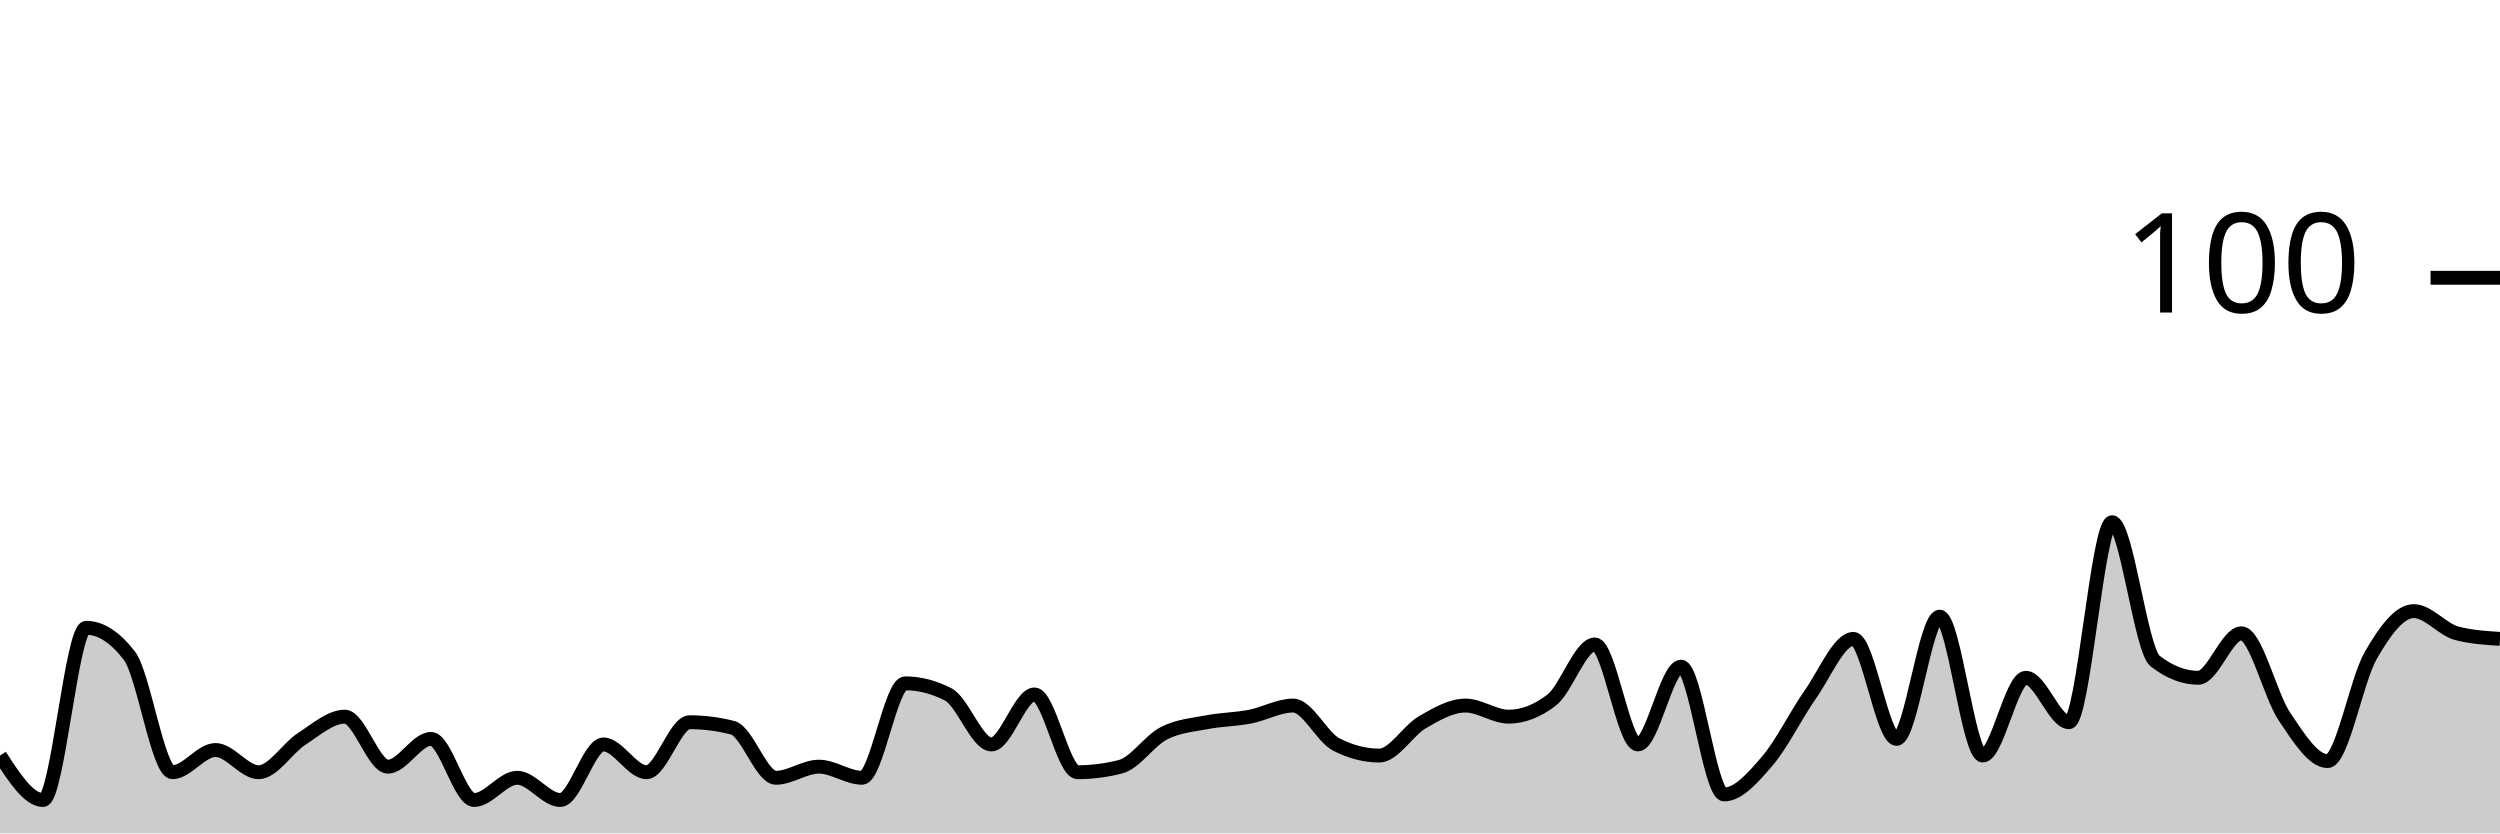
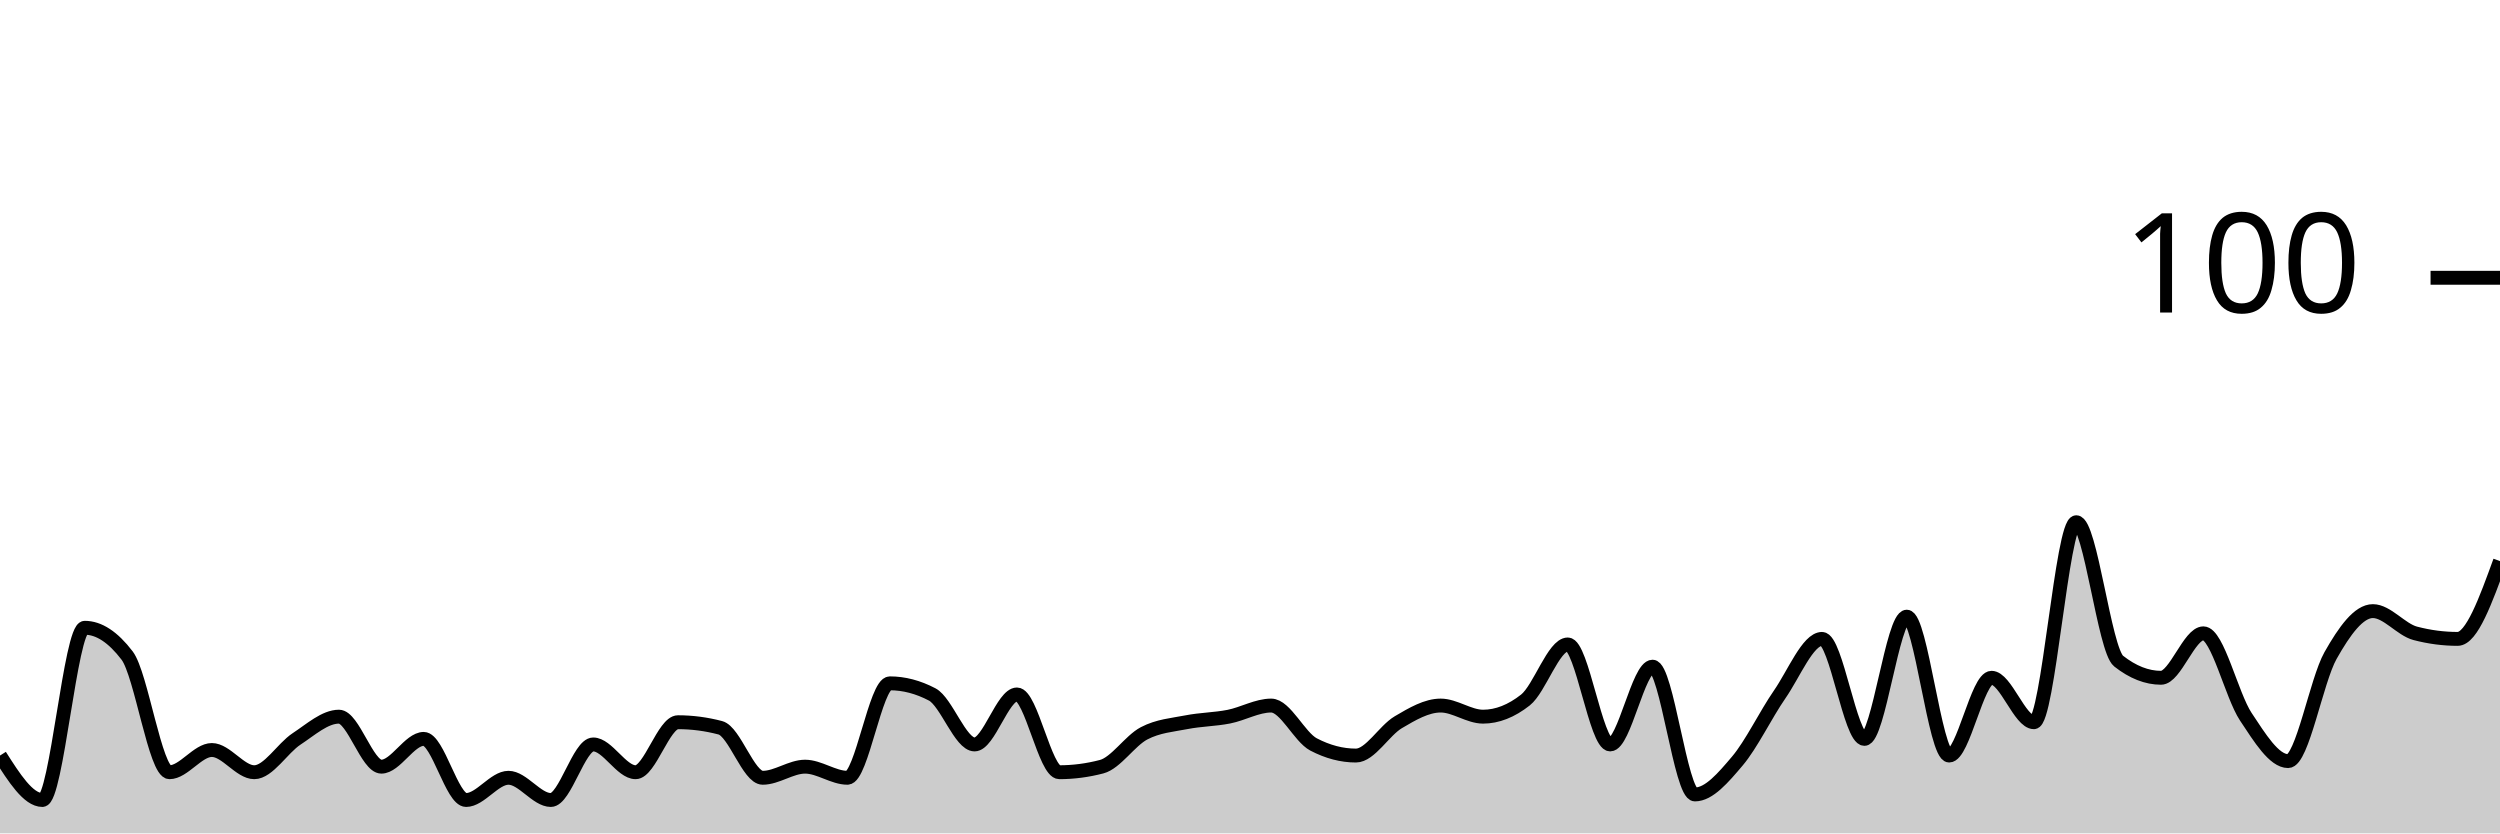
<svg xmlns="http://www.w3.org/2000/svg" viewBox="0 0 180 60">
  <g transform="translate(0,20)">
-     <path class="area" fill="rgba(0, 0, 0, 0.2)" d="M0,34.4C1.034,36,2.069,37.6,3.103,37.6C4.138,37.6,5.172,25.2,6.207,25.2C7.241,25.2,8.276,25.867,9.31,27.2C10.345,28.533,11.379,35.6,12.414,35.6C13.448,35.6,14.483,34,15.517,34C16.552,34,17.586,35.6,18.621,35.6C19.655,35.6,20.69,33.867,21.724,33.2C22.759,32.533,23.793,31.6,24.828,31.6C25.862,31.6,26.897,35.2,27.931,35.2C28.966,35.2,30,33.2,31.034,33.2C32.069,33.2,33.103,37.6,34.138,37.6C35.172,37.6,36.207,36,37.241,36C38.276,36,39.31,37.6,40.345,37.6C41.379,37.6,42.414,33.6,43.448,33.6C44.483,33.6,45.517,35.6,46.552,35.6C47.586,35.6,48.621,32,49.655,32C50.69,32,51.724,32.133,52.759,32.4C53.793,32.667,54.828,36,55.862,36C56.897,36,57.931,35.2,58.966,35.2C60,35.2,61.034,36,62.069,36C63.103,36,64.138,29.2,65.172,29.2C66.207,29.2,67.241,29.467,68.276,30C69.31,30.533,70.345,33.6,71.379,33.6C72.414,33.6,73.448,30,74.483,30C75.517,30,76.552,35.6,77.586,35.6C78.621,35.6,79.655,35.467,80.69,35.2C81.724,34.933,82.759,33.333,83.793,32.8C84.828,32.267,85.862,32.2,86.897,32C87.931,31.8,88.966,31.8,90,31.6C91.034,31.4,92.069,30.8,93.103,30.8C94.138,30.8,95.172,33.067,96.207,33.6C97.241,34.133,98.276,34.4,99.31,34.4C100.345,34.4,101.379,32.6,102.414,32C103.448,31.4,104.483,30.8,105.517,30.8C106.552,30.8,107.586,31.6,108.621,31.6C109.655,31.6,110.69,31.2,111.724,30.4C112.759,29.6,113.793,26.4,114.828,26.4C115.862,26.4,116.897,33.6,117.931,33.6C118.966,33.6,120,28,121.034,28C122.069,28,123.103,37.2,124.138,37.2C125.172,37.2,126.207,36,127.241,34.8C128.276,33.6,129.31,31.467,130.345,30C131.379,28.533,132.414,26,133.448,26C134.483,26,135.517,33.2,136.552,33.2C137.586,33.2,138.621,24.4,139.655,24.4C140.69,24.4,141.724,34.4,142.759,34.4C143.793,34.4,144.828,28.8,145.862,28.8C146.897,28.8,147.931,32,148.966,32C150,32,151.034,17.6,152.069,17.6C153.103,17.6,154.138,26.8,155.172,27.6C156.207,28.4,157.241,28.8,158.276,28.8C159.31,28.8,160.345,25.6,161.379,25.6C162.414,25.6,163.448,30.067,164.483,31.6C165.517,33.133,166.552,34.8,167.586,34.8C168.621,34.8,169.655,29,170.69,27.2C171.724,25.4,172.759,24,173.793,24C174.828,24,175.862,25.333,176.897,25.6C177.931,25.867,178.966,25.933,180,26L180,40C178.966,40,177.931,40,176.897,40C175.862,40,174.828,40,173.793,40C172.759,40,171.724,40,170.69,40C169.655,40,168.621,40,167.586,40C166.552,40,165.517,40,164.483,40C163.448,40,162.414,40,161.379,40C160.345,40,159.31,40,158.276,40C157.241,40,156.207,40,155.172,40C154.138,40,153.103,40,152.069,40C151.034,40,150,40,148.966,40C147.931,40,146.897,40,145.862,40C144.828,40,143.793,40,142.759,40C141.724,40,140.69,40,139.655,40C138.621,40,137.586,40,136.552,40C135.517,40,134.483,40,133.448,40C132.414,40,131.379,40,130.345,40C129.31,40,128.276,40,127.241,40C126.207,40,125.172,40,124.138,40C123.103,40,122.069,40,121.034,40C120,40,118.966,40,117.931,40C116.897,40,115.862,40,114.828,40C113.793,40,112.759,40,111.724,40C110.69,40,109.655,40,108.621,40C107.586,40,106.552,40,105.517,40C104.483,40,103.448,40,102.414,40C101.379,40,100.345,40,99.31,40C98.276,40,97.241,40,96.207,40C95.172,40,94.138,40,93.103,40C92.069,40,91.034,40,90,40C88.966,40,87.931,40,86.897,40C85.862,40,84.828,40,83.793,40C82.759,40,81.724,40,80.69,40C79.655,40,78.621,40,77.586,40C76.552,40,75.517,40,74.483,40C73.448,40,72.414,40,71.379,40C70.345,40,69.31,40,68.276,40C67.241,40,66.207,40,65.172,40C64.138,40,63.103,40,62.069,40C61.034,40,60,40,58.966,40C57.931,40,56.897,40,55.862,40C54.828,40,53.793,40,52.759,40C51.724,40,50.69,40,49.655,40C48.621,40,47.586,40,46.552,40C45.517,40,44.483,40,43.448,40C42.414,40,41.379,40,40.345,40C39.31,40,38.276,40,37.241,40C36.207,40,35.172,40,34.138,40C33.103,40,32.069,40,31.034,40C30,40,28.966,40,27.931,40C26.897,40,25.862,40,24.828,40C23.793,40,22.759,40,21.724,40C20.69,40,19.655,40,18.621,40C17.586,40,16.552,40,15.517,40C14.483,40,13.448,40,12.414,40C11.379,40,10.345,40,9.31,40C8.276,40,7.241,40,6.207,40C5.172,40,4.138,40,3.103,40C2.069,40,1.034,40,0,40Z" />
-     <path class="line" stroke="black" fill="none" d="M0,34.4C1.034,36,2.069,37.6,3.103,37.6C4.138,37.6,5.172,25.2,6.207,25.2C7.241,25.2,8.276,25.867,9.31,27.2C10.345,28.533,11.379,35.6,12.414,35.6C13.448,35.6,14.483,34,15.517,34C16.552,34,17.586,35.6,18.621,35.6C19.655,35.6,20.69,33.867,21.724,33.2C22.759,32.533,23.793,31.6,24.828,31.6C25.862,31.6,26.897,35.2,27.931,35.2C28.966,35.2,30,33.2,31.034,33.2C32.069,33.2,33.103,37.6,34.138,37.6C35.172,37.6,36.207,36,37.241,36C38.276,36,39.31,37.6,40.345,37.6C41.379,37.6,42.414,33.6,43.448,33.6C44.483,33.6,45.517,35.6,46.552,35.6C47.586,35.6,48.621,32,49.655,32C50.69,32,51.724,32.133,52.759,32.4C53.793,32.667,54.828,36,55.862,36C56.897,36,57.931,35.2,58.966,35.2C60,35.2,61.034,36,62.069,36C63.103,36,64.138,29.2,65.172,29.2C66.207,29.2,67.241,29.467,68.276,30C69.31,30.533,70.345,33.6,71.379,33.6C72.414,33.6,73.448,30,74.483,30C75.517,30,76.552,35.6,77.586,35.6C78.621,35.6,79.655,35.467,80.69,35.2C81.724,34.933,82.759,33.333,83.793,32.8C84.828,32.267,85.862,32.2,86.897,32C87.931,31.8,88.966,31.8,90,31.6C91.034,31.4,92.069,30.8,93.103,30.8C94.138,30.8,95.172,33.067,96.207,33.6C97.241,34.133,98.276,34.4,99.31,34.4C100.345,34.4,101.379,32.6,102.414,32C103.448,31.4,104.483,30.8,105.517,30.8C106.552,30.8,107.586,31.6,108.621,31.6C109.655,31.6,110.69,31.2,111.724,30.4C112.759,29.6,113.793,26.4,114.828,26.4C115.862,26.4,116.897,33.6,117.931,33.6C118.966,33.6,120,28,121.034,28C122.069,28,123.103,37.2,124.138,37.2C125.172,37.2,126.207,36,127.241,34.8C128.276,33.6,129.31,31.467,130.345,30C131.379,28.533,132.414,26,133.448,26C134.483,26,135.517,33.2,136.552,33.2C137.586,33.2,138.621,24.4,139.655,24.4C140.69,24.4,141.724,34.4,142.759,34.4C143.793,34.4,144.828,28.8,145.862,28.8C146.897,28.8,147.931,32,148.966,32C150,32,151.034,17.6,152.069,17.6C153.103,17.6,154.138,26.8,155.172,27.6C156.207,28.4,157.241,28.8,158.276,28.8C159.31,28.8,160.345,25.6,161.379,25.6C162.414,25.6,163.448,30.067,164.483,31.6C165.517,33.133,166.552,34.8,167.586,34.8C168.621,34.8,169.655,29,170.69,27.2C171.724,25.4,172.759,24,173.793,24C174.828,24,175.862,25.333,176.897,25.6C177.931,25.867,178.966,25.933,180,26" />
+     <path class="area" fill="rgba(0, 0, 0, 0.2)" d="M0,34.4C1.017,36,2.034,37.6,3.051,37.6C4.068,37.6,5.085,25.2,6.102,25.2C7.119,25.2,8.136,25.867,9.153,27.2C10.169,28.533,11.186,35.6,12.203,35.6C13.22,35.6,14.237,34,15.254,34C16.271,34,17.288,35.6,18.305,35.6C19.322,35.6,20.339,33.867,21.356,33.2C22.373,32.533,23.39,31.6,24.407,31.6C25.424,31.6,26.441,35.2,27.458,35.2C28.475,35.2,29.492,33.2,30.508,33.2C31.525,33.2,32.542,37.6,33.559,37.6C34.576,37.6,35.593,36,36.61,36C37.627,36,38.644,37.6,39.661,37.6C40.678,37.6,41.695,33.6,42.712,33.6C43.729,33.6,44.746,35.6,45.763,35.6C46.78,35.6,47.797,32,48.814,32C49.831,32,50.847,32.133,51.864,32.4C52.881,32.667,53.898,36,54.915,36C55.932,36,56.949,35.2,57.966,35.2C58.983,35.2,60,36,61.017,36C62.034,36,63.051,29.2,64.068,29.2C65.085,29.2,66.102,29.467,67.119,30C68.136,30.533,69.153,33.6,70.169,33.6C71.186,33.6,72.203,30,73.22,30C74.237,30,75.254,35.6,76.271,35.6C77.288,35.6,78.305,35.467,79.322,35.2C80.339,34.933,81.356,33.333,82.373,32.8C83.39,32.267,84.407,32.2,85.424,32C86.441,31.8,87.458,31.8,88.475,31.6C89.492,31.4,90.508,30.8,91.525,30.8C92.542,30.8,93.559,33.067,94.576,33.6C95.593,34.133,96.61,34.4,97.627,34.4C98.644,34.4,99.661,32.6,100.678,32C101.695,31.4,102.712,30.8,103.729,30.8C104.746,30.8,105.763,31.6,106.78,31.6C107.797,31.6,108.814,31.2,109.831,30.4C110.847,29.6,111.864,26.4,112.881,26.4C113.898,26.4,114.915,33.6,115.932,33.6C116.949,33.6,117.966,28,118.983,28C120,28,121.017,37.2,122.034,37.2C123.051,37.2,124.068,36,125.085,34.8C126.102,33.6,127.119,31.467,128.136,30C129.153,28.533,130.169,26,131.186,26C132.203,26,133.22,33.2,134.237,33.2C135.254,33.2,136.271,24.4,137.288,24.4C138.305,24.4,139.322,34.4,140.339,34.4C141.356,34.4,142.373,28.8,143.39,28.8C144.407,28.8,145.424,32,146.441,32C147.458,32,148.475,17.6,149.492,17.6C150.508,17.6,151.525,26.8,152.542,27.6C153.559,28.4,154.576,28.8,155.593,28.8C156.61,28.8,157.627,25.6,158.644,25.6C159.661,25.6,160.678,30.067,161.695,31.6C162.712,33.133,163.729,34.8,164.746,34.8C165.763,34.8,166.78,29,167.797,27.2C168.814,25.4,169.831,24,170.847,24C171.864,24,172.881,25.333,173.898,25.6C174.915,25.867,175.932,26,176.949,26C177.966,26,178.983,23.2,180,20.4L180,40C178.983,40,177.966,40,176.949,40C175.932,40,174.915,40,173.898,40C172.881,40,171.864,40,170.847,40C169.831,40,168.814,40,167.797,40C166.78,40,165.763,40,164.746,40C163.729,40,162.712,40,161.695,40C160.678,40,159.661,40,158.644,40C157.627,40,156.61,40,155.593,40C154.576,40,153.559,40,152.542,40C151.525,40,150.508,40,149.492,40C148.475,40,147.458,40,146.441,40C145.424,40,144.407,40,143.39,40C142.373,40,141.356,40,140.339,40C139.322,40,138.305,40,137.288,40C136.271,40,135.254,40,134.237,40C133.22,40,132.203,40,131.186,40C130.169,40,129.153,40,128.136,40C127.119,40,126.102,40,125.085,40C124.068,40,123.051,40,122.034,40C121.017,40,120,40,118.983,40C117.966,40,116.949,40,115.932,40C114.915,40,113.898,40,112.881,40C111.864,40,110.847,40,109.831,40C108.814,40,107.797,40,106.78,40C105.763,40,104.746,40,103.729,40C102.712,40,101.695,40,100.678,40C99.661,40,98.644,40,97.627,40C96.61,40,95.593,40,94.576,40C93.559,40,92.542,40,91.525,40C90.508,40,89.492,40,88.475,40C87.458,40,86.441,40,85.424,40C84.407,40,83.39,40,82.373,40C81.356,40,80.339,40,79.322,40C78.305,40,77.288,40,76.271,40C75.254,40,74.237,40,73.22,40C72.203,40,71.186,40,70.169,40C69.153,40,68.136,40,67.119,40C66.102,40,65.085,40,64.068,40C63.051,40,62.034,40,61.017,40C60,40,58.983,40,57.966,40C56.949,40,55.932,40,54.915,40C53.898,40,52.881,40,51.864,40C50.847,40,49.831,40,48.814,40C47.797,40,46.78,40,45.763,40C44.746,40,43.729,40,42.712,40C41.695,40,40.678,40,39.661,40C38.644,40,37.627,40,36.61,40C35.593,40,34.576,40,33.559,40C32.542,40,31.525,40,30.508,40C29.492,40,28.475,40,27.458,40C26.441,40,25.424,40,24.407,40C23.39,40,22.373,40,21.356,40C20.339,40,19.322,40,18.305,40C17.288,40,16.271,40,15.254,40C14.237,40,13.22,40,12.203,40C11.186,40,10.169,40,9.153,40C8.136,40,7.119,40,6.102,40C5.085,40,4.068,40,3.051,40C2.034,40,1.017,40,0,40Z" />
+     <path class="line" stroke="black" fill="none" d="M0,34.4C1.017,36,2.034,37.6,3.051,37.6C4.068,37.6,5.085,25.2,6.102,25.2C7.119,25.2,8.136,25.867,9.153,27.2C10.169,28.533,11.186,35.6,12.203,35.6C13.22,35.6,14.237,34,15.254,34C16.271,34,17.288,35.6,18.305,35.6C19.322,35.6,20.339,33.867,21.356,33.2C22.373,32.533,23.39,31.6,24.407,31.6C25.424,31.6,26.441,35.2,27.458,35.2C28.475,35.2,29.492,33.2,30.508,33.2C31.525,33.2,32.542,37.6,33.559,37.6C34.576,37.6,35.593,36,36.61,36C37.627,36,38.644,37.6,39.661,37.6C40.678,37.6,41.695,33.6,42.712,33.6C43.729,33.6,44.746,35.6,45.763,35.6C46.78,35.6,47.797,32,48.814,32C49.831,32,50.847,32.133,51.864,32.4C52.881,32.667,53.898,36,54.915,36C55.932,36,56.949,35.2,57.966,35.2C58.983,35.2,60,36,61.017,36C62.034,36,63.051,29.2,64.068,29.2C65.085,29.2,66.102,29.467,67.119,30C68.136,30.533,69.153,33.6,70.169,33.6C71.186,33.6,72.203,30,73.22,30C74.237,30,75.254,35.6,76.271,35.6C77.288,35.6,78.305,35.467,79.322,35.2C80.339,34.933,81.356,33.333,82.373,32.8C83.39,32.267,84.407,32.2,85.424,32C86.441,31.8,87.458,31.8,88.475,31.6C89.492,31.4,90.508,30.8,91.525,30.8C92.542,30.8,93.559,33.067,94.576,33.6C95.593,34.133,96.61,34.4,97.627,34.4C98.644,34.4,99.661,32.6,100.678,32C101.695,31.4,102.712,30.8,103.729,30.8C104.746,30.8,105.763,31.6,106.78,31.6C107.797,31.6,108.814,31.2,109.831,30.4C110.847,29.6,111.864,26.4,112.881,26.4C113.898,26.4,114.915,33.6,115.932,33.6C116.949,33.6,117.966,28,118.983,28C120,28,121.017,37.2,122.034,37.2C123.051,37.2,124.068,36,125.085,34.8C126.102,33.6,127.119,31.467,128.136,30C129.153,28.533,130.169,26,131.186,26C132.203,26,133.22,33.2,134.237,33.2C135.254,33.2,136.271,24.4,137.288,24.4C138.305,24.4,139.322,34.4,140.339,34.4C141.356,34.4,142.373,28.8,143.39,28.8C144.407,28.8,145.424,32,146.441,32C147.458,32,148.475,17.6,149.492,17.6C150.508,17.6,151.525,26.8,152.542,27.6C153.559,28.4,154.576,28.8,155.593,28.8C156.61,28.8,157.627,25.6,158.644,25.6C159.661,25.6,160.678,30.067,161.695,31.6C162.712,33.133,163.729,34.8,164.746,34.8C165.763,34.8,166.78,29,167.797,27.2C168.814,25.4,169.831,24,170.847,24C171.864,24,172.881,25.333,173.898,25.6C174.915,25.867,175.932,26,176.949,26C177.966,26,178.983,23.2,180,20.4" />
    <path class="axis-ceiling" stroke-width="1" stroke="black" fill="none" d="M175,0L180,0" />
    <text class="axis-ceiling-label" font-family="sans-serif" text-anchor="end" font-size="10px" x="170" y="2.5">100</text>
  </g>
</svg>
